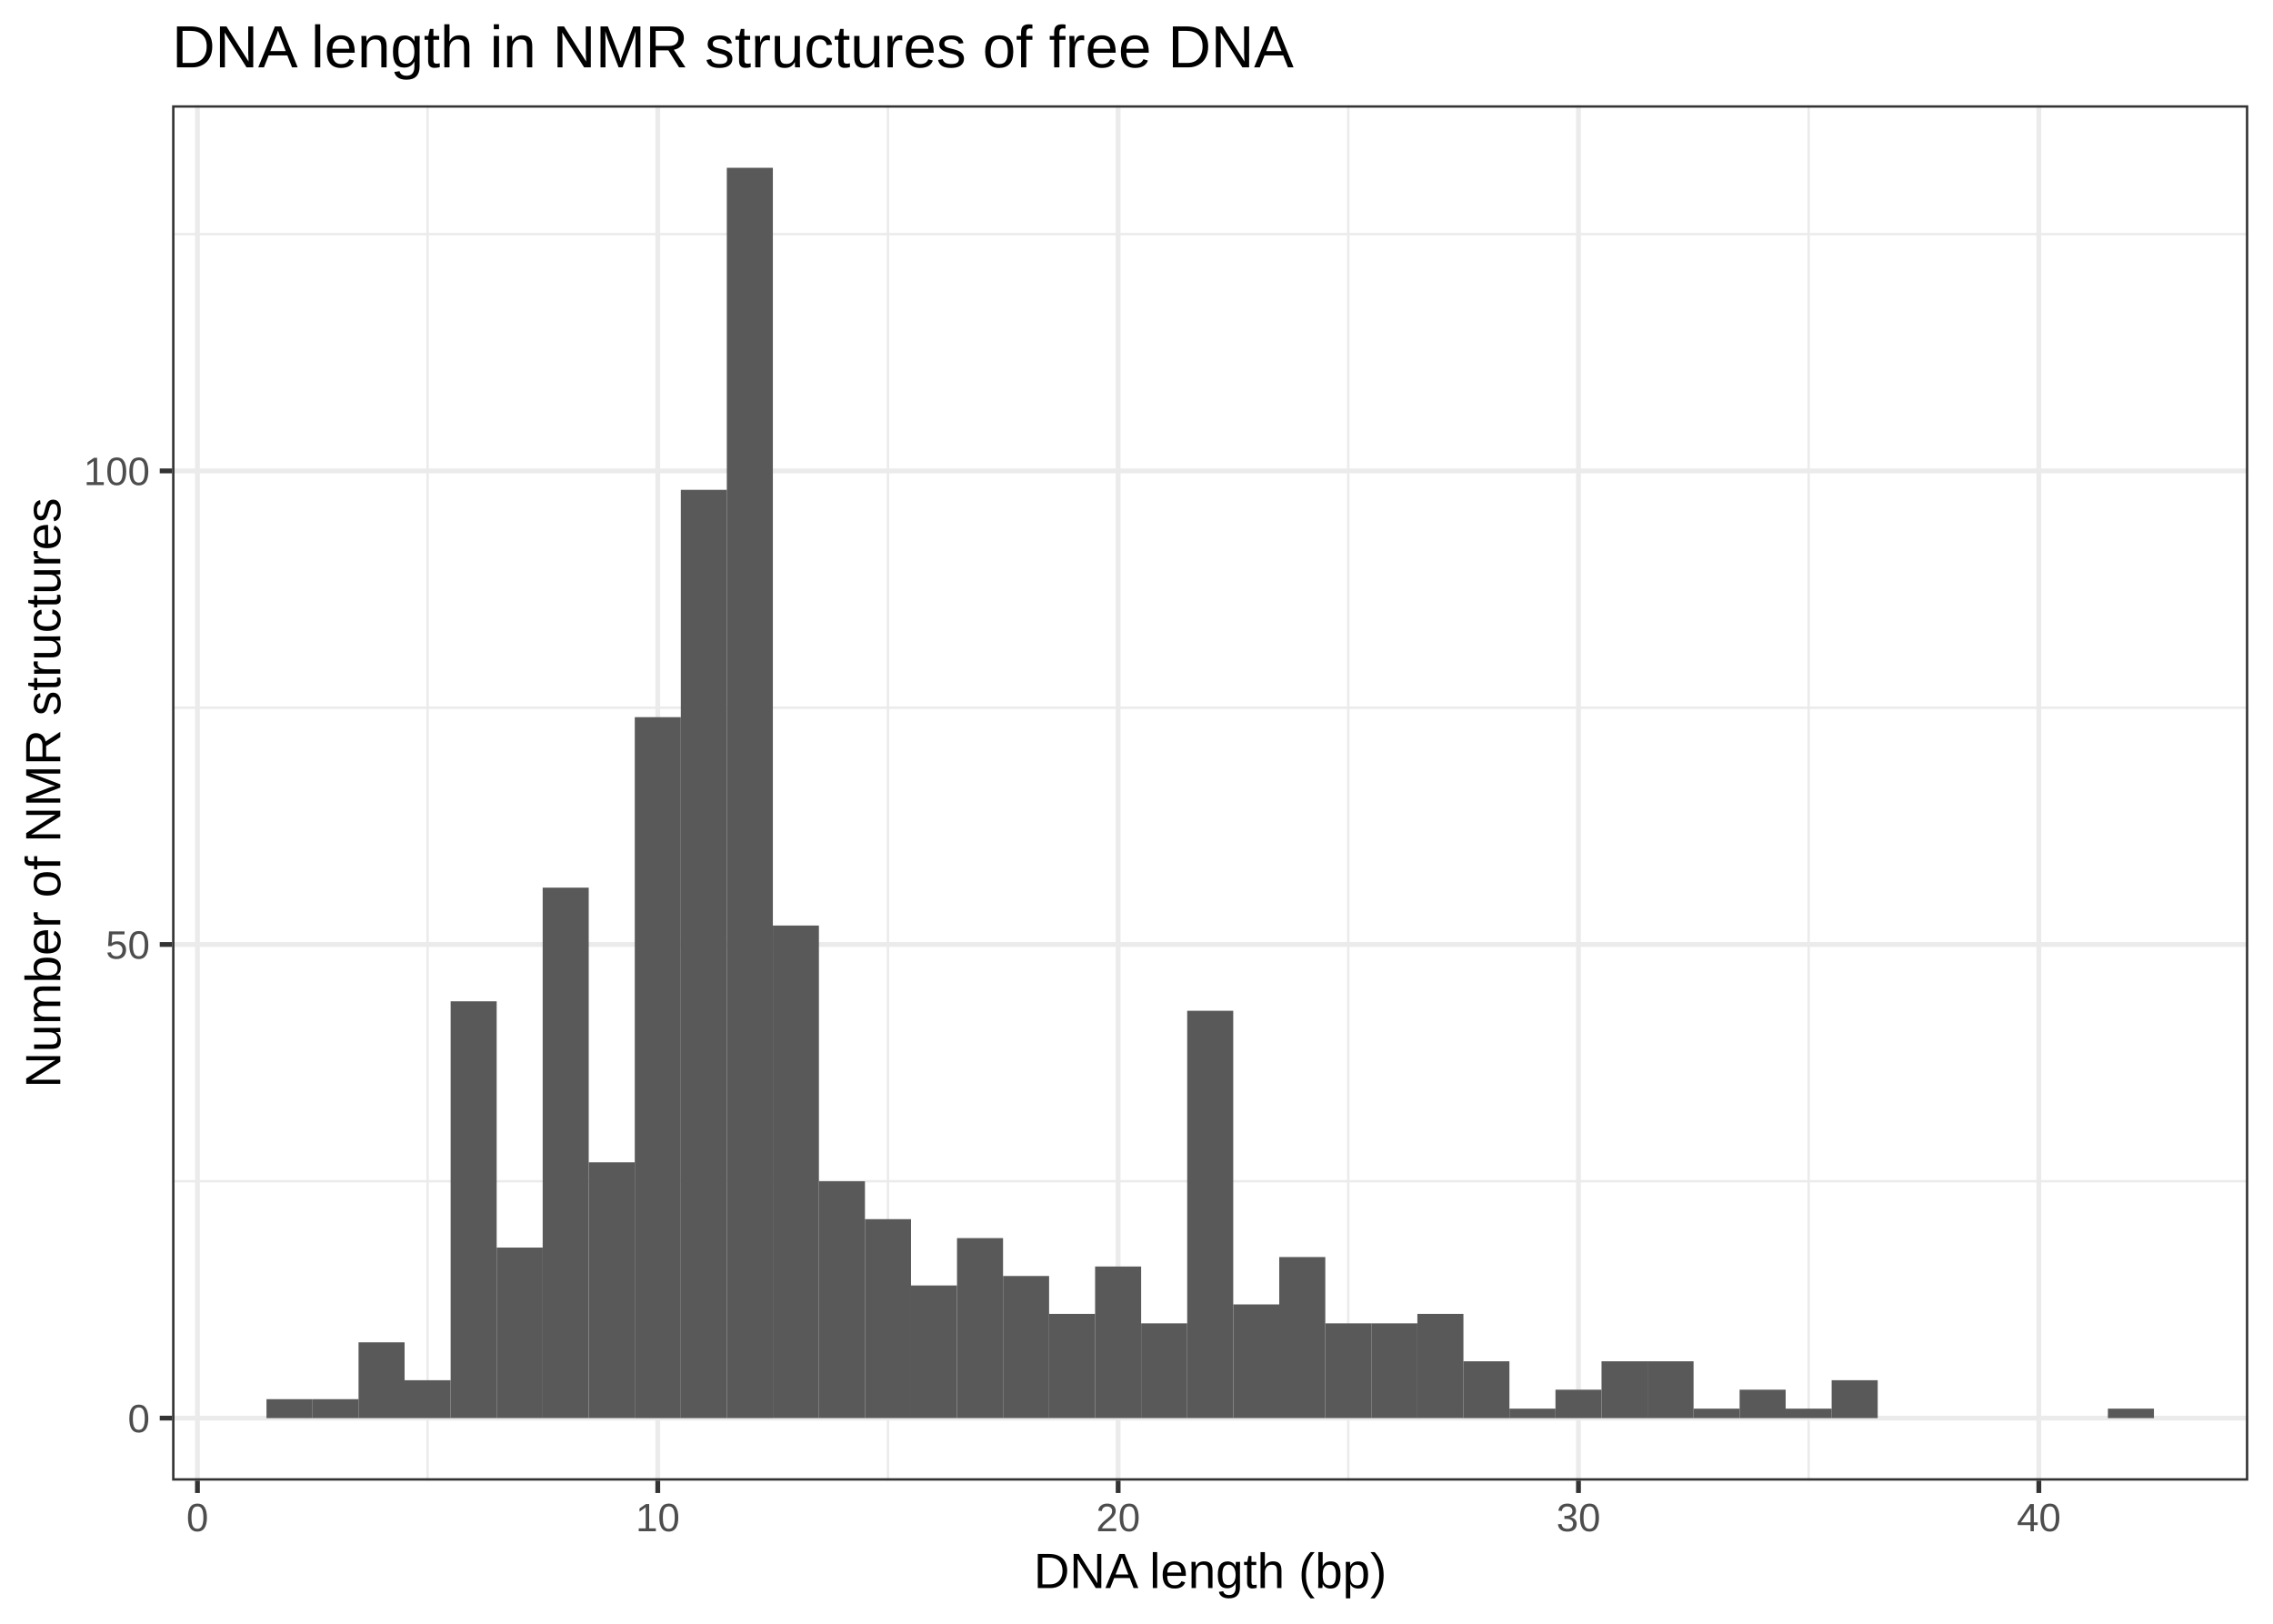
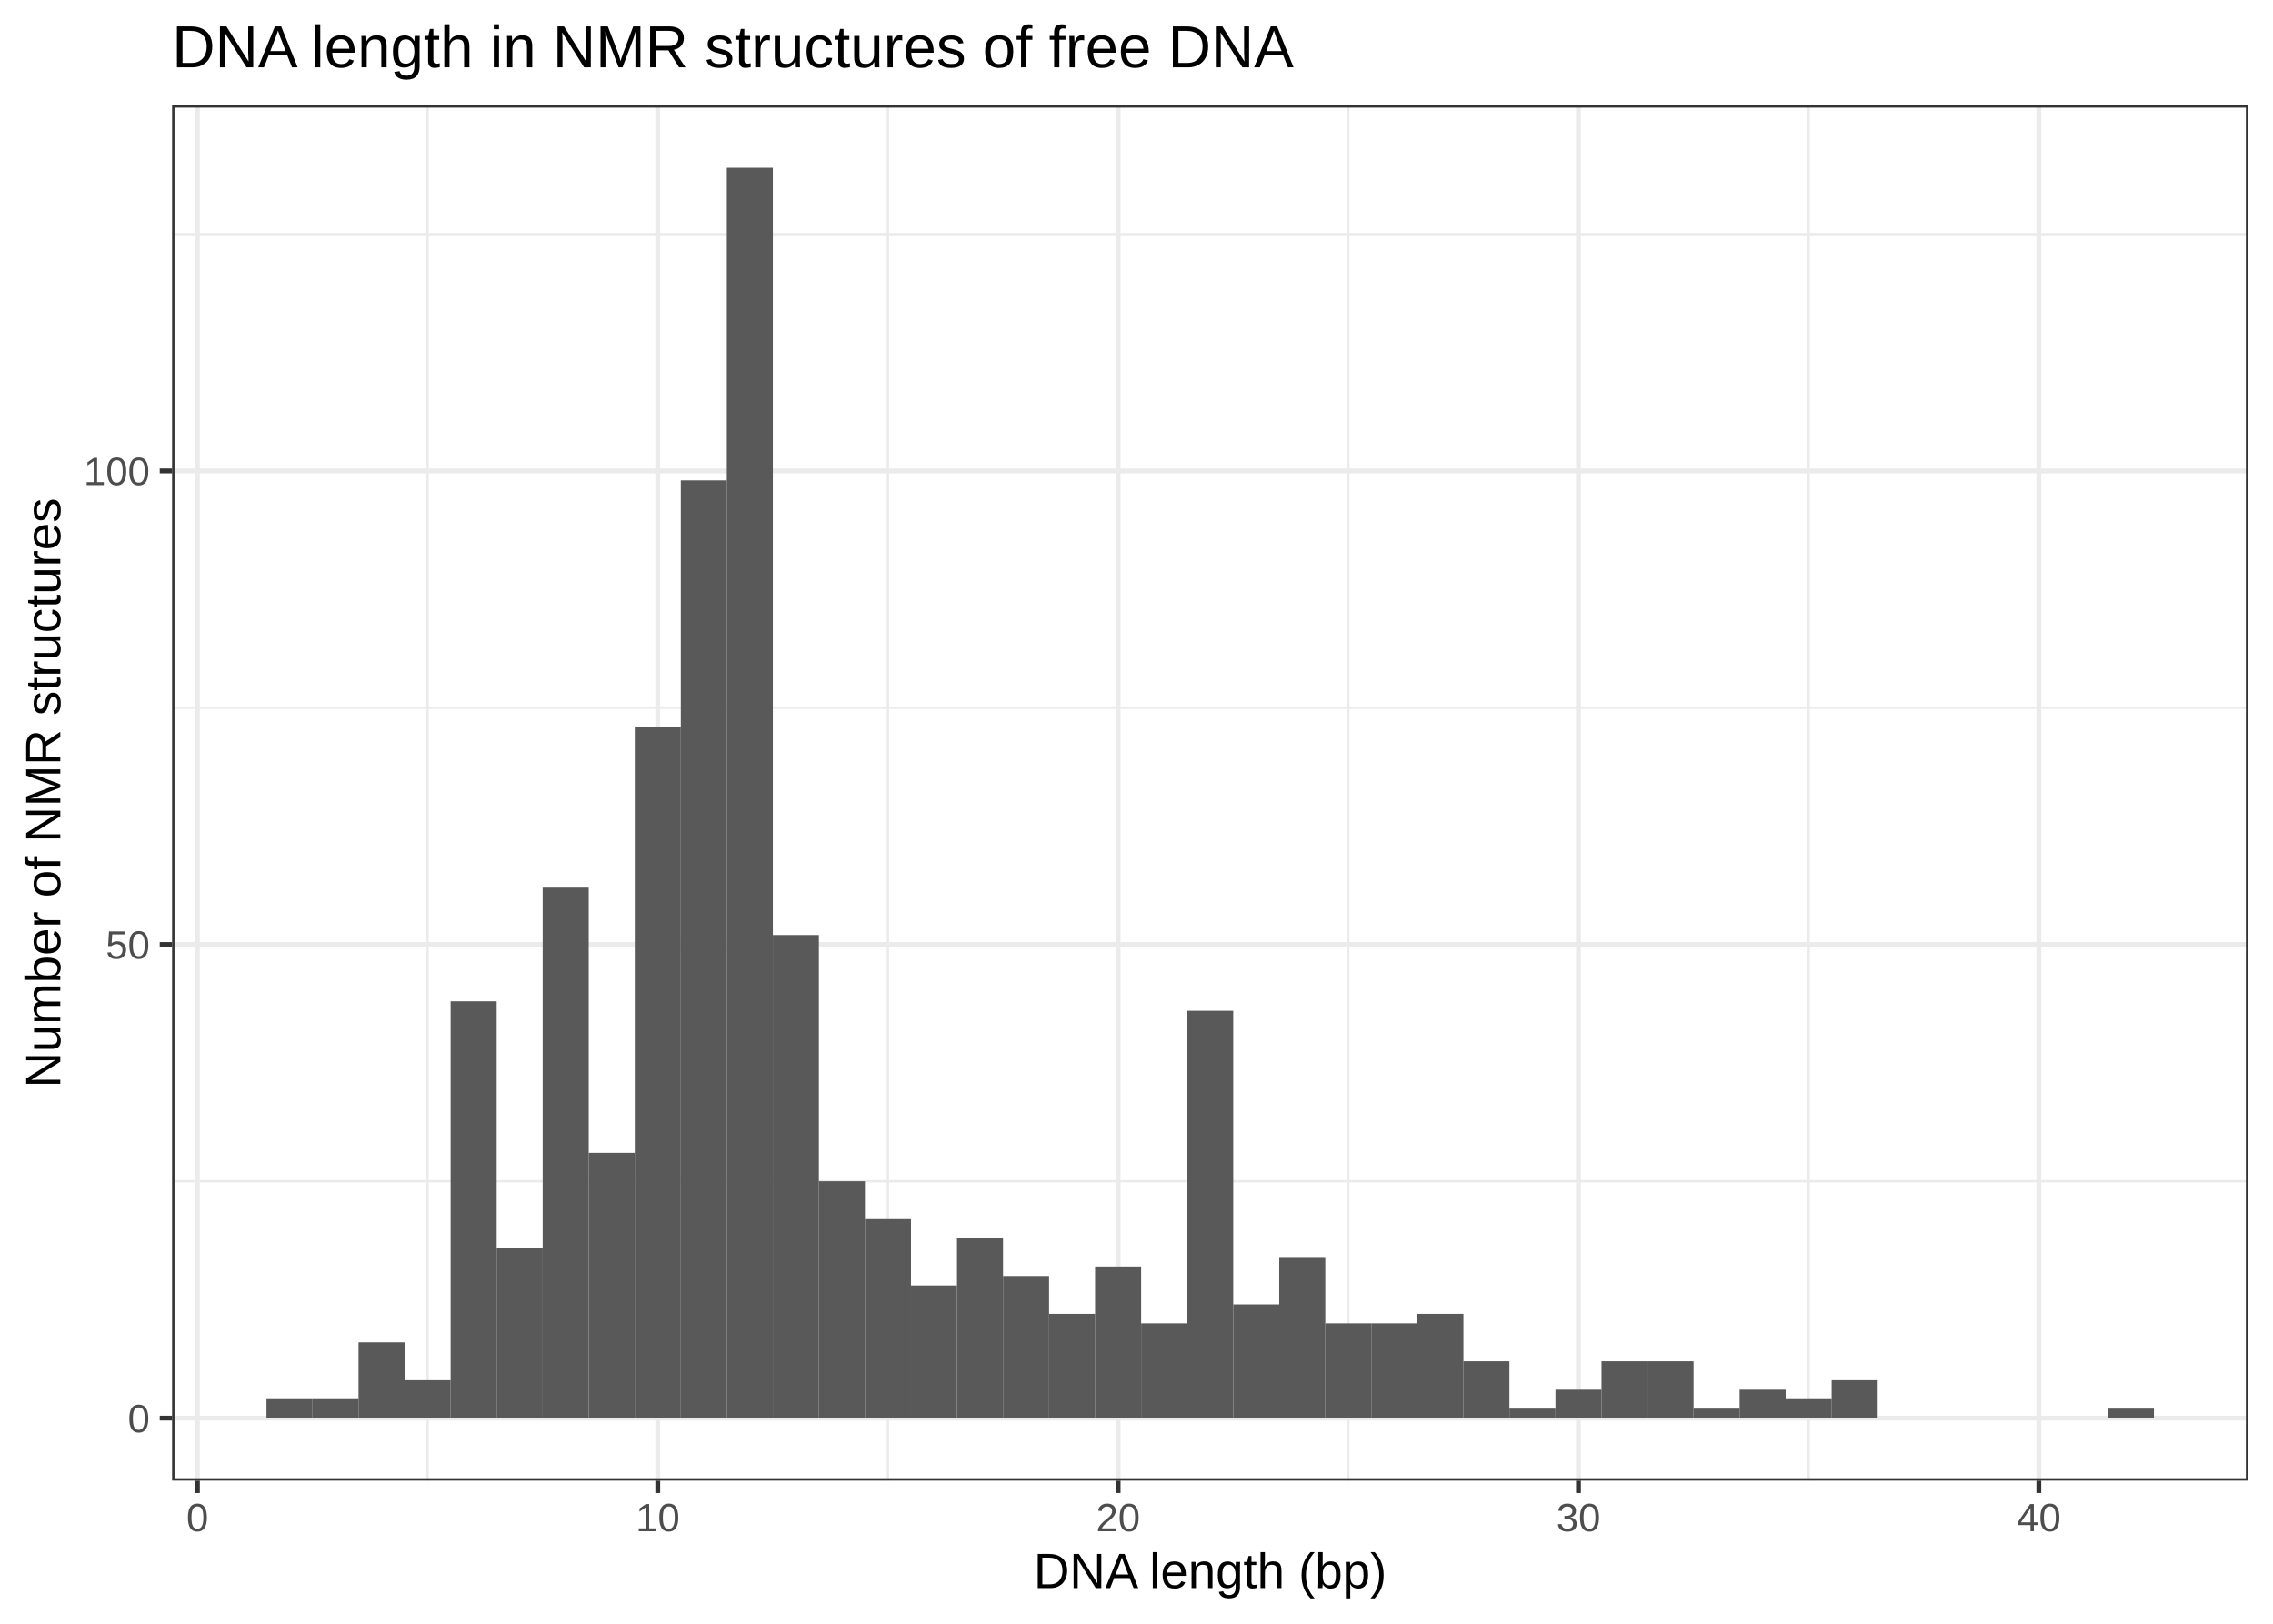
<svg xmlns="http://www.w3.org/2000/svg" class="svglite" width="504.00pt" height="360.00pt" viewBox="0 0 504.00 360.00">
  <defs>
    <style type="text/css">
    .svglite line, .svglite polyline, .svglite polygon, .svglite path, .svglite rect, .svglite circle {
      fill: none;
      stroke: #000000;
      stroke-linecap: round;
      stroke-linejoin: round;
      stroke-miterlimit: 10.00;
    }
  </style>
  </defs>
  <rect width="100%" height="100%" style="stroke: none; fill: #FFFFFF;" />
  <defs>
    <clipPath id="cpMC4wMHw1MDQuMDB8MC4wMHwzNjAuMDA=">
      <rect x="0.00" y="0.00" width="504.00" height="360.00" />
    </clipPath>
  </defs>
  <g clip-path="url(#cpMC4wMHw1MDQuMDB8MC4wMHwzNjAuMDA=)">
    <rect x="0.00" y="0.00" width="504.00" height="360.00" style="stroke-width: 1.07; stroke: #FFFFFF; fill: #FFFFFF;" />
  </g>
  <defs>
    <clipPath id="cpMzguMTZ8NDk4LjUyfDIzLjM0fDMyOC4yNw==">
      <rect x="38.16" y="23.34" width="460.36" height="304.93" />
    </clipPath>
  </defs>
  <g clip-path="url(#cpMzguMTZ8NDk4LjUyfDIzLjM0fDMyOC4yNw==)">
    <rect x="38.16" y="23.34" width="460.36" height="304.93" style="stroke-width: 1.07; stroke: none; fill: #FFFFFF;" />
    <polyline points="38.16,261.90 498.52,261.90 " style="stroke-width: 0.53; stroke: #EBEBEB; stroke-linecap: butt;" />
    <polyline points="38.16,156.90 498.52,156.90 " style="stroke-width: 0.53; stroke: #EBEBEB; stroke-linecap: butt;" />
    <polyline points="38.16,51.90 498.52,51.90 " style="stroke-width: 0.53; stroke: #EBEBEB; stroke-linecap: butt;" />
    <polyline points="94.81,328.27 94.81,23.34 " style="stroke-width: 0.53; stroke: #EBEBEB; stroke-linecap: butt;" />
    <polyline points="196.89,328.27 196.89,23.34 " style="stroke-width: 0.53; stroke: #EBEBEB; stroke-linecap: butt;" />
    <polyline points="298.96,328.27 298.96,23.34 " style="stroke-width: 0.53; stroke: #EBEBEB; stroke-linecap: butt;" />
    <polyline points="401.04,328.27 401.04,23.34 " style="stroke-width: 0.53; stroke: #EBEBEB; stroke-linecap: butt;" />
    <polyline points="38.16,314.41 498.52,314.41 " style="stroke-width: 1.07; stroke: #EBEBEB; stroke-linecap: butt;" />
    <polyline points="38.16,209.40 498.52,209.40 " style="stroke-width: 1.07; stroke: #EBEBEB; stroke-linecap: butt;" />
    <polyline points="38.16,104.40 498.52,104.40 " style="stroke-width: 1.07; stroke: #EBEBEB; stroke-linecap: butt;" />
    <polyline points="43.78,328.27 43.78,23.34 " style="stroke-width: 1.07; stroke: #EBEBEB; stroke-linecap: butt;" />
    <polyline points="145.85,328.27 145.85,23.34 " style="stroke-width: 1.07; stroke: #EBEBEB; stroke-linecap: butt;" />
    <polyline points="247.93,328.27 247.93,23.34 " style="stroke-width: 1.07; stroke: #EBEBEB; stroke-linecap: butt;" />
    <polyline points="350.00,328.27 350.00,23.34 " style="stroke-width: 1.07; stroke: #EBEBEB; stroke-linecap: butt;" />
    <polyline points="452.08,328.27 452.08,23.34 " style="stroke-width: 1.07; stroke: #EBEBEB; stroke-linecap: butt;" />
    <rect x="59.09" y="310.21" width="10.21" height="4.20" style="stroke-width: 1.07; stroke: none; stroke-linecap: square; stroke-linejoin: miter; fill: #595959;" />
    <rect x="69.30" y="310.21" width="10.21" height="4.20" style="stroke-width: 1.07; stroke: none; stroke-linecap: square; stroke-linejoin: miter; fill: #595959;" />
    <rect x="79.50" y="297.61" width="10.21" height="16.80" style="stroke-width: 1.07; stroke: none; stroke-linecap: square; stroke-linejoin: miter; fill: #595959;" />
    <rect x="89.71" y="306.01" width="10.21" height="8.40" style="stroke-width: 1.07; stroke: none; stroke-linecap: square; stroke-linejoin: miter; fill: #595959;" />
    <rect x="99.92" y="222.00" width="10.21" height="92.40" style="stroke-width: 1.07; stroke: none; stroke-linecap: square; stroke-linejoin: miter; fill: #595959;" />
    <rect x="110.13" y="276.60" width="10.21" height="37.80" style="stroke-width: 1.07; stroke: none; stroke-linecap: square; stroke-linejoin: miter; fill: #595959;" />
    <rect x="120.33" y="196.80" width="10.21" height="117.60" style="stroke-width: 1.07; stroke: none; stroke-linecap: square; stroke-linejoin: miter; fill: #595959;" />
-     <rect x="130.54" y="257.70" width="10.21" height="56.70" style="stroke-width: 1.07; stroke: none; stroke-linecap: square; stroke-linejoin: miter; fill: #595959;" />
-     <rect x="140.75" y="159.00" width="10.21" height="155.41" style="stroke-width: 1.07; stroke: none; stroke-linecap: square; stroke-linejoin: miter; fill: #595959;" />
-     <rect x="150.96" y="108.60" width="10.21" height="205.81" style="stroke-width: 1.07; stroke: none; stroke-linecap: square; stroke-linejoin: miter; fill: #595959;" />
+     <rect x="130.54" y="255.60" width="10.21" height="58.80" style="stroke-width: 1.07; stroke: none; stroke-linecap: square; stroke-linejoin: miter; fill: #595959;" />
+     <rect x="140.75" y="161.10" width="10.21" height="153.31" style="stroke-width: 1.07; stroke: none; stroke-linecap: square; stroke-linejoin: miter; fill: #595959;" />
+     <rect x="150.96" y="106.50" width="10.21" height="207.91" style="stroke-width: 1.07; stroke: none; stroke-linecap: square; stroke-linejoin: miter; fill: #595959;" />
    <rect x="161.16" y="37.20" width="10.21" height="277.21" style="stroke-width: 1.07; stroke: none; stroke-linecap: square; stroke-linejoin: miter; fill: #595959;" />
-     <rect x="171.37" y="205.20" width="10.21" height="109.20" style="stroke-width: 1.07; stroke: none; stroke-linecap: square; stroke-linejoin: miter; fill: #595959;" />
+     <rect x="171.37" y="207.30" width="10.21" height="107.10" style="stroke-width: 1.07; stroke: none; stroke-linecap: square; stroke-linejoin: miter; fill: #595959;" />
    <rect x="181.58" y="261.90" width="10.21" height="52.50" style="stroke-width: 1.07; stroke: none; stroke-linecap: square; stroke-linejoin: miter; fill: #595959;" />
    <rect x="191.79" y="270.30" width="10.21" height="44.10" style="stroke-width: 1.07; stroke: none; stroke-linecap: square; stroke-linejoin: miter; fill: #595959;" />
    <rect x="201.99" y="285.00" width="10.21" height="29.40" style="stroke-width: 1.07; stroke: none; stroke-linecap: square; stroke-linejoin: miter; fill: #595959;" />
    <rect x="212.20" y="274.50" width="10.21" height="39.90" style="stroke-width: 1.07; stroke: none; stroke-linecap: square; stroke-linejoin: miter; fill: #595959;" />
    <rect x="222.41" y="282.90" width="10.21" height="31.50" style="stroke-width: 1.07; stroke: none; stroke-linecap: square; stroke-linejoin: miter; fill: #595959;" />
    <rect x="232.62" y="291.30" width="10.21" height="23.10" style="stroke-width: 1.07; stroke: none; stroke-linecap: square; stroke-linejoin: miter; fill: #595959;" />
    <rect x="242.82" y="280.80" width="10.21" height="33.60" style="stroke-width: 1.07; stroke: none; stroke-linecap: square; stroke-linejoin: miter; fill: #595959;" />
    <rect x="253.03" y="293.40" width="10.21" height="21.00" style="stroke-width: 1.07; stroke: none; stroke-linecap: square; stroke-linejoin: miter; fill: #595959;" />
    <rect x="263.24" y="224.10" width="10.21" height="90.30" style="stroke-width: 1.07; stroke: none; stroke-linecap: square; stroke-linejoin: miter; fill: #595959;" />
    <rect x="273.45" y="289.20" width="10.21" height="25.20" style="stroke-width: 1.07; stroke: none; stroke-linecap: square; stroke-linejoin: miter; fill: #595959;" />
    <rect x="283.65" y="278.70" width="10.21" height="35.70" style="stroke-width: 1.07; stroke: none; stroke-linecap: square; stroke-linejoin: miter; fill: #595959;" />
    <rect x="293.86" y="293.40" width="10.21" height="21.00" style="stroke-width: 1.07; stroke: none; stroke-linecap: square; stroke-linejoin: miter; fill: #595959;" />
    <rect x="304.07" y="293.40" width="10.21" height="21.00" style="stroke-width: 1.07; stroke: none; stroke-linecap: square; stroke-linejoin: miter; fill: #595959;" />
    <rect x="314.28" y="291.30" width="10.21" height="23.10" style="stroke-width: 1.07; stroke: none; stroke-linecap: square; stroke-linejoin: miter; fill: #595959;" />
    <rect x="324.48" y="301.81" width="10.21" height="12.60" style="stroke-width: 1.07; stroke: none; stroke-linecap: square; stroke-linejoin: miter; fill: #595959;" />
    <rect x="334.69" y="312.31" width="10.21" height="2.10" style="stroke-width: 1.07; stroke: none; stroke-linecap: square; stroke-linejoin: miter; fill: #595959;" />
    <rect x="344.90" y="308.11" width="10.21" height="6.30" style="stroke-width: 1.07; stroke: none; stroke-linecap: square; stroke-linejoin: miter; fill: #595959;" />
    <rect x="355.11" y="301.81" width="10.21" height="12.60" style="stroke-width: 1.07; stroke: none; stroke-linecap: square; stroke-linejoin: miter; fill: #595959;" />
    <rect x="365.31" y="301.81" width="10.21" height="12.60" style="stroke-width: 1.07; stroke: none; stroke-linecap: square; stroke-linejoin: miter; fill: #595959;" />
    <rect x="375.52" y="312.31" width="10.21" height="2.10" style="stroke-width: 1.07; stroke: none; stroke-linecap: square; stroke-linejoin: miter; fill: #595959;" />
    <rect x="385.73" y="308.11" width="10.21" height="6.30" style="stroke-width: 1.07; stroke: none; stroke-linecap: square; stroke-linejoin: miter; fill: #595959;" />
-     <rect x="395.94" y="312.31" width="10.21" height="2.10" style="stroke-width: 1.07; stroke: none; stroke-linecap: square; stroke-linejoin: miter; fill: #595959;" />
+     <rect x="395.94" y="310.21" width="10.21" height="4.20" style="stroke-width: 1.07; stroke: none; stroke-linecap: square; stroke-linejoin: miter; fill: #595959;" />
    <rect x="406.14" y="306.01" width="10.21" height="8.40" style="stroke-width: 1.07; stroke: none; stroke-linecap: square; stroke-linejoin: miter; fill: #595959;" />
    <rect x="416.35" y="314.41" width="10.21" height="0.00" style="stroke-width: 1.07; stroke: none; stroke-linecap: square; stroke-linejoin: miter; fill: #595959;" />
    <rect x="426.56" y="314.41" width="10.21" height="0.00" style="stroke-width: 1.07; stroke: none; stroke-linecap: square; stroke-linejoin: miter; fill: #595959;" />
    <rect x="436.77" y="314.41" width="10.21" height="0.00" style="stroke-width: 1.07; stroke: none; stroke-linecap: square; stroke-linejoin: miter; fill: #595959;" />
    <rect x="446.97" y="314.41" width="10.21" height="0.00" style="stroke-width: 1.07; stroke: none; stroke-linecap: square; stroke-linejoin: miter; fill: #595959;" />
    <rect x="457.18" y="314.41" width="10.21" height="0.00" style="stroke-width: 1.07; stroke: none; stroke-linecap: square; stroke-linejoin: miter; fill: #595959;" />
    <rect x="467.39" y="312.31" width="10.21" height="2.10" style="stroke-width: 1.07; stroke: none; stroke-linecap: square; stroke-linejoin: miter; fill: #595959;" />
    <rect x="38.16" y="23.34" width="460.36" height="304.93" style="stroke-width: 1.07; stroke: #333333;" />
  </g>
  <g clip-path="url(#cpMC4wMHw1MDQuMDB8MC4wMHwzNjAuMDA=)">
    <text x="33.23" y="317.56" text-anchor="end" style="font-size: 8.80px; fill: #4D4D4D; font-family: Arial;" textLength="4.90px" lengthAdjust="spacingAndGlyphs">0</text>
    <text x="33.23" y="212.56" text-anchor="end" style="font-size: 8.80px; fill: #4D4D4D; font-family: Arial;" textLength="9.79px" lengthAdjust="spacingAndGlyphs">50</text>
    <text x="33.23" y="107.55" text-anchor="end" style="font-size: 8.80px; fill: #4D4D4D; font-family: Arial;" textLength="14.69px" lengthAdjust="spacingAndGlyphs">100</text>
    <polyline points="35.42,314.41 38.16,314.41 " style="stroke-width: 1.07; stroke: #333333; stroke-linecap: butt;" />
    <polyline points="35.42,209.40 38.16,209.40 " style="stroke-width: 1.07; stroke: #333333; stroke-linecap: butt;" />
    <polyline points="35.42,104.40 38.16,104.40 " style="stroke-width: 1.07; stroke: #333333; stroke-linecap: butt;" />
    <polyline points="43.78,331.01 43.78,328.27 " style="stroke-width: 1.07; stroke: #333333; stroke-linecap: butt;" />
    <polyline points="145.85,331.01 145.85,328.27 " style="stroke-width: 1.07; stroke: #333333; stroke-linecap: butt;" />
    <polyline points="247.93,331.01 247.93,328.27 " style="stroke-width: 1.07; stroke: #333333; stroke-linecap: butt;" />
    <polyline points="350.00,331.01 350.00,328.27 " style="stroke-width: 1.07; stroke: #333333; stroke-linecap: butt;" />
    <polyline points="452.08,331.01 452.08,328.27 " style="stroke-width: 1.07; stroke: #333333; stroke-linecap: butt;" />
    <text x="43.78" y="339.50" text-anchor="middle" style="font-size: 8.80px; fill: #4D4D4D; font-family: Arial;" textLength="4.90px" lengthAdjust="spacingAndGlyphs">0</text>
    <text x="145.85" y="339.50" text-anchor="middle" style="font-size: 8.80px; fill: #4D4D4D; font-family: Arial;" textLength="9.79px" lengthAdjust="spacingAndGlyphs">10</text>
    <text x="247.93" y="339.50" text-anchor="middle" style="font-size: 8.80px; fill: #4D4D4D; font-family: Arial;" textLength="9.79px" lengthAdjust="spacingAndGlyphs">20</text>
    <text x="350.00" y="339.50" text-anchor="middle" style="font-size: 8.80px; fill: #4D4D4D; font-family: Arial;" textLength="9.79px" lengthAdjust="spacingAndGlyphs">30</text>
    <text x="452.08" y="339.50" text-anchor="middle" style="font-size: 8.80px; fill: #4D4D4D; font-family: Arial;" textLength="9.79px" lengthAdjust="spacingAndGlyphs">40</text>
    <text x="268.34" y="352.09" text-anchor="middle" style="font-size: 11.00px; font-family: Arial;" textLength="78.87px" lengthAdjust="spacingAndGlyphs">DNA length (bp)</text>
    <text transform="translate(13.37,175.80) rotate(-90)" text-anchor="middle" style="font-size: 11.00px; font-family: Arial;" textLength="130.81px" lengthAdjust="spacingAndGlyphs">Number of NMR structures</text>
    <text x="38.16" y="14.94" style="font-size: 13.20px; font-family: Arial;" textLength="249.24px" lengthAdjust="spacingAndGlyphs">DNA length in NMR structures of free DNA</text>
  </g>
</svg>
